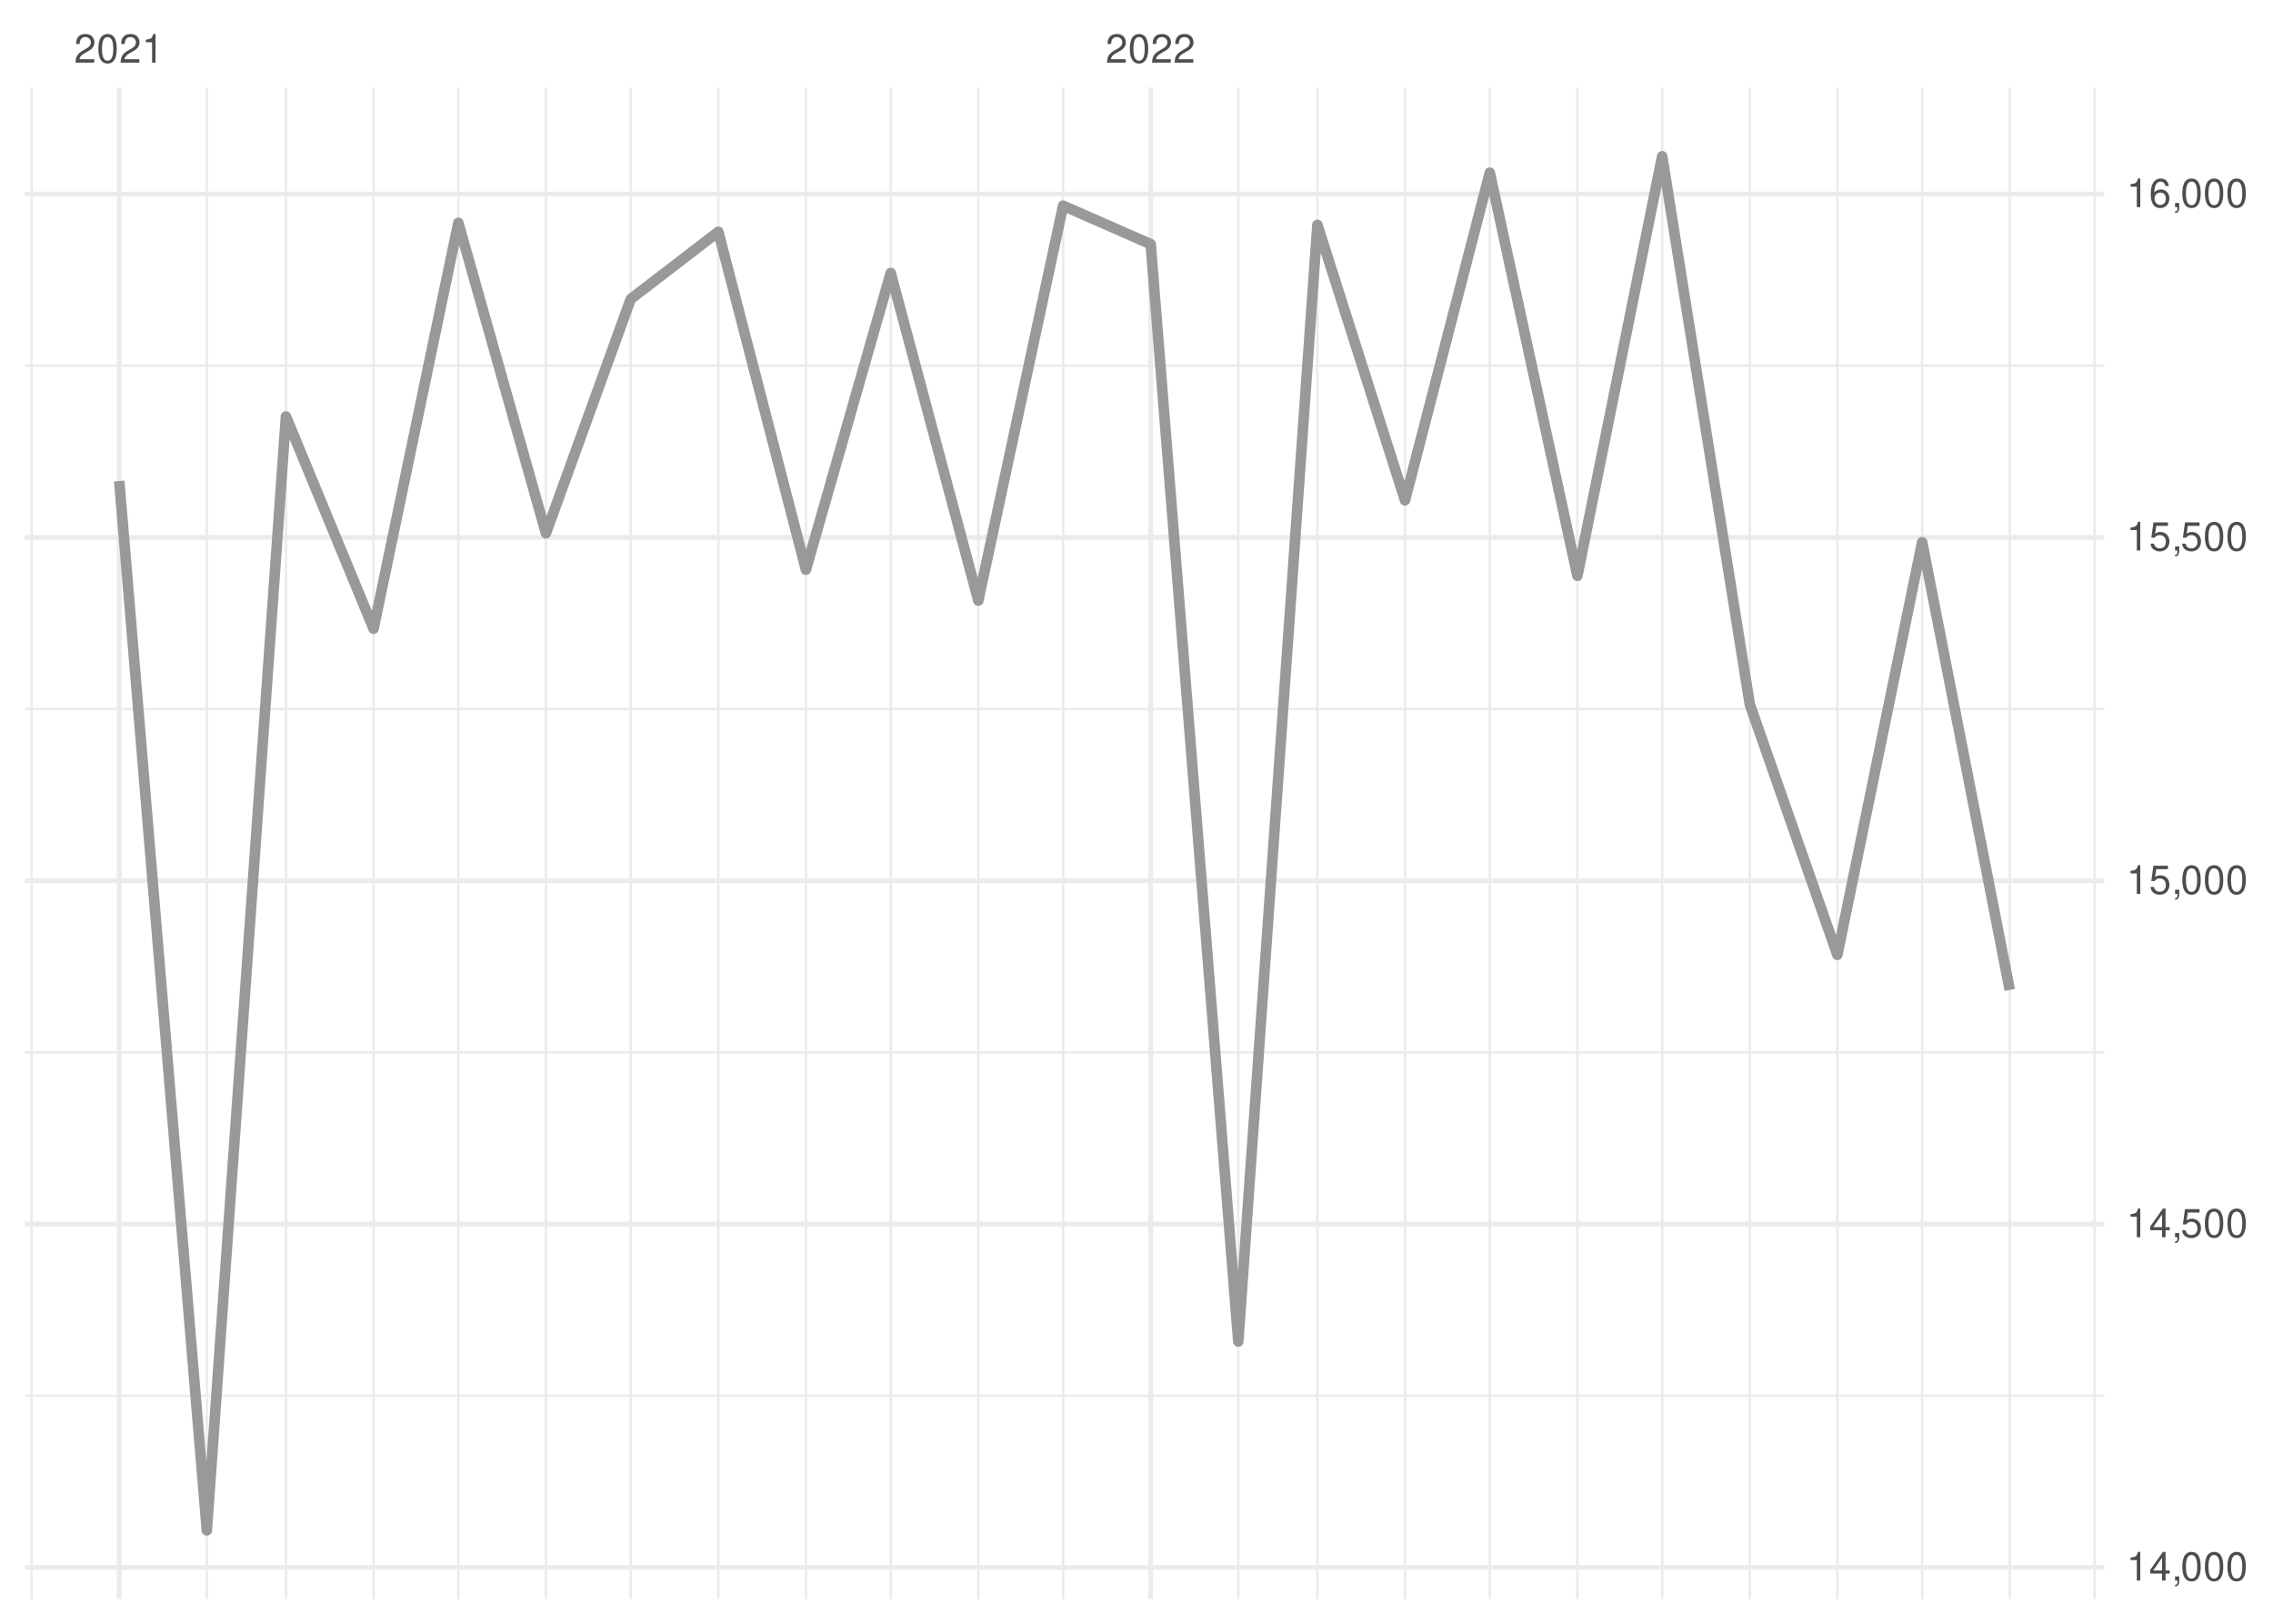
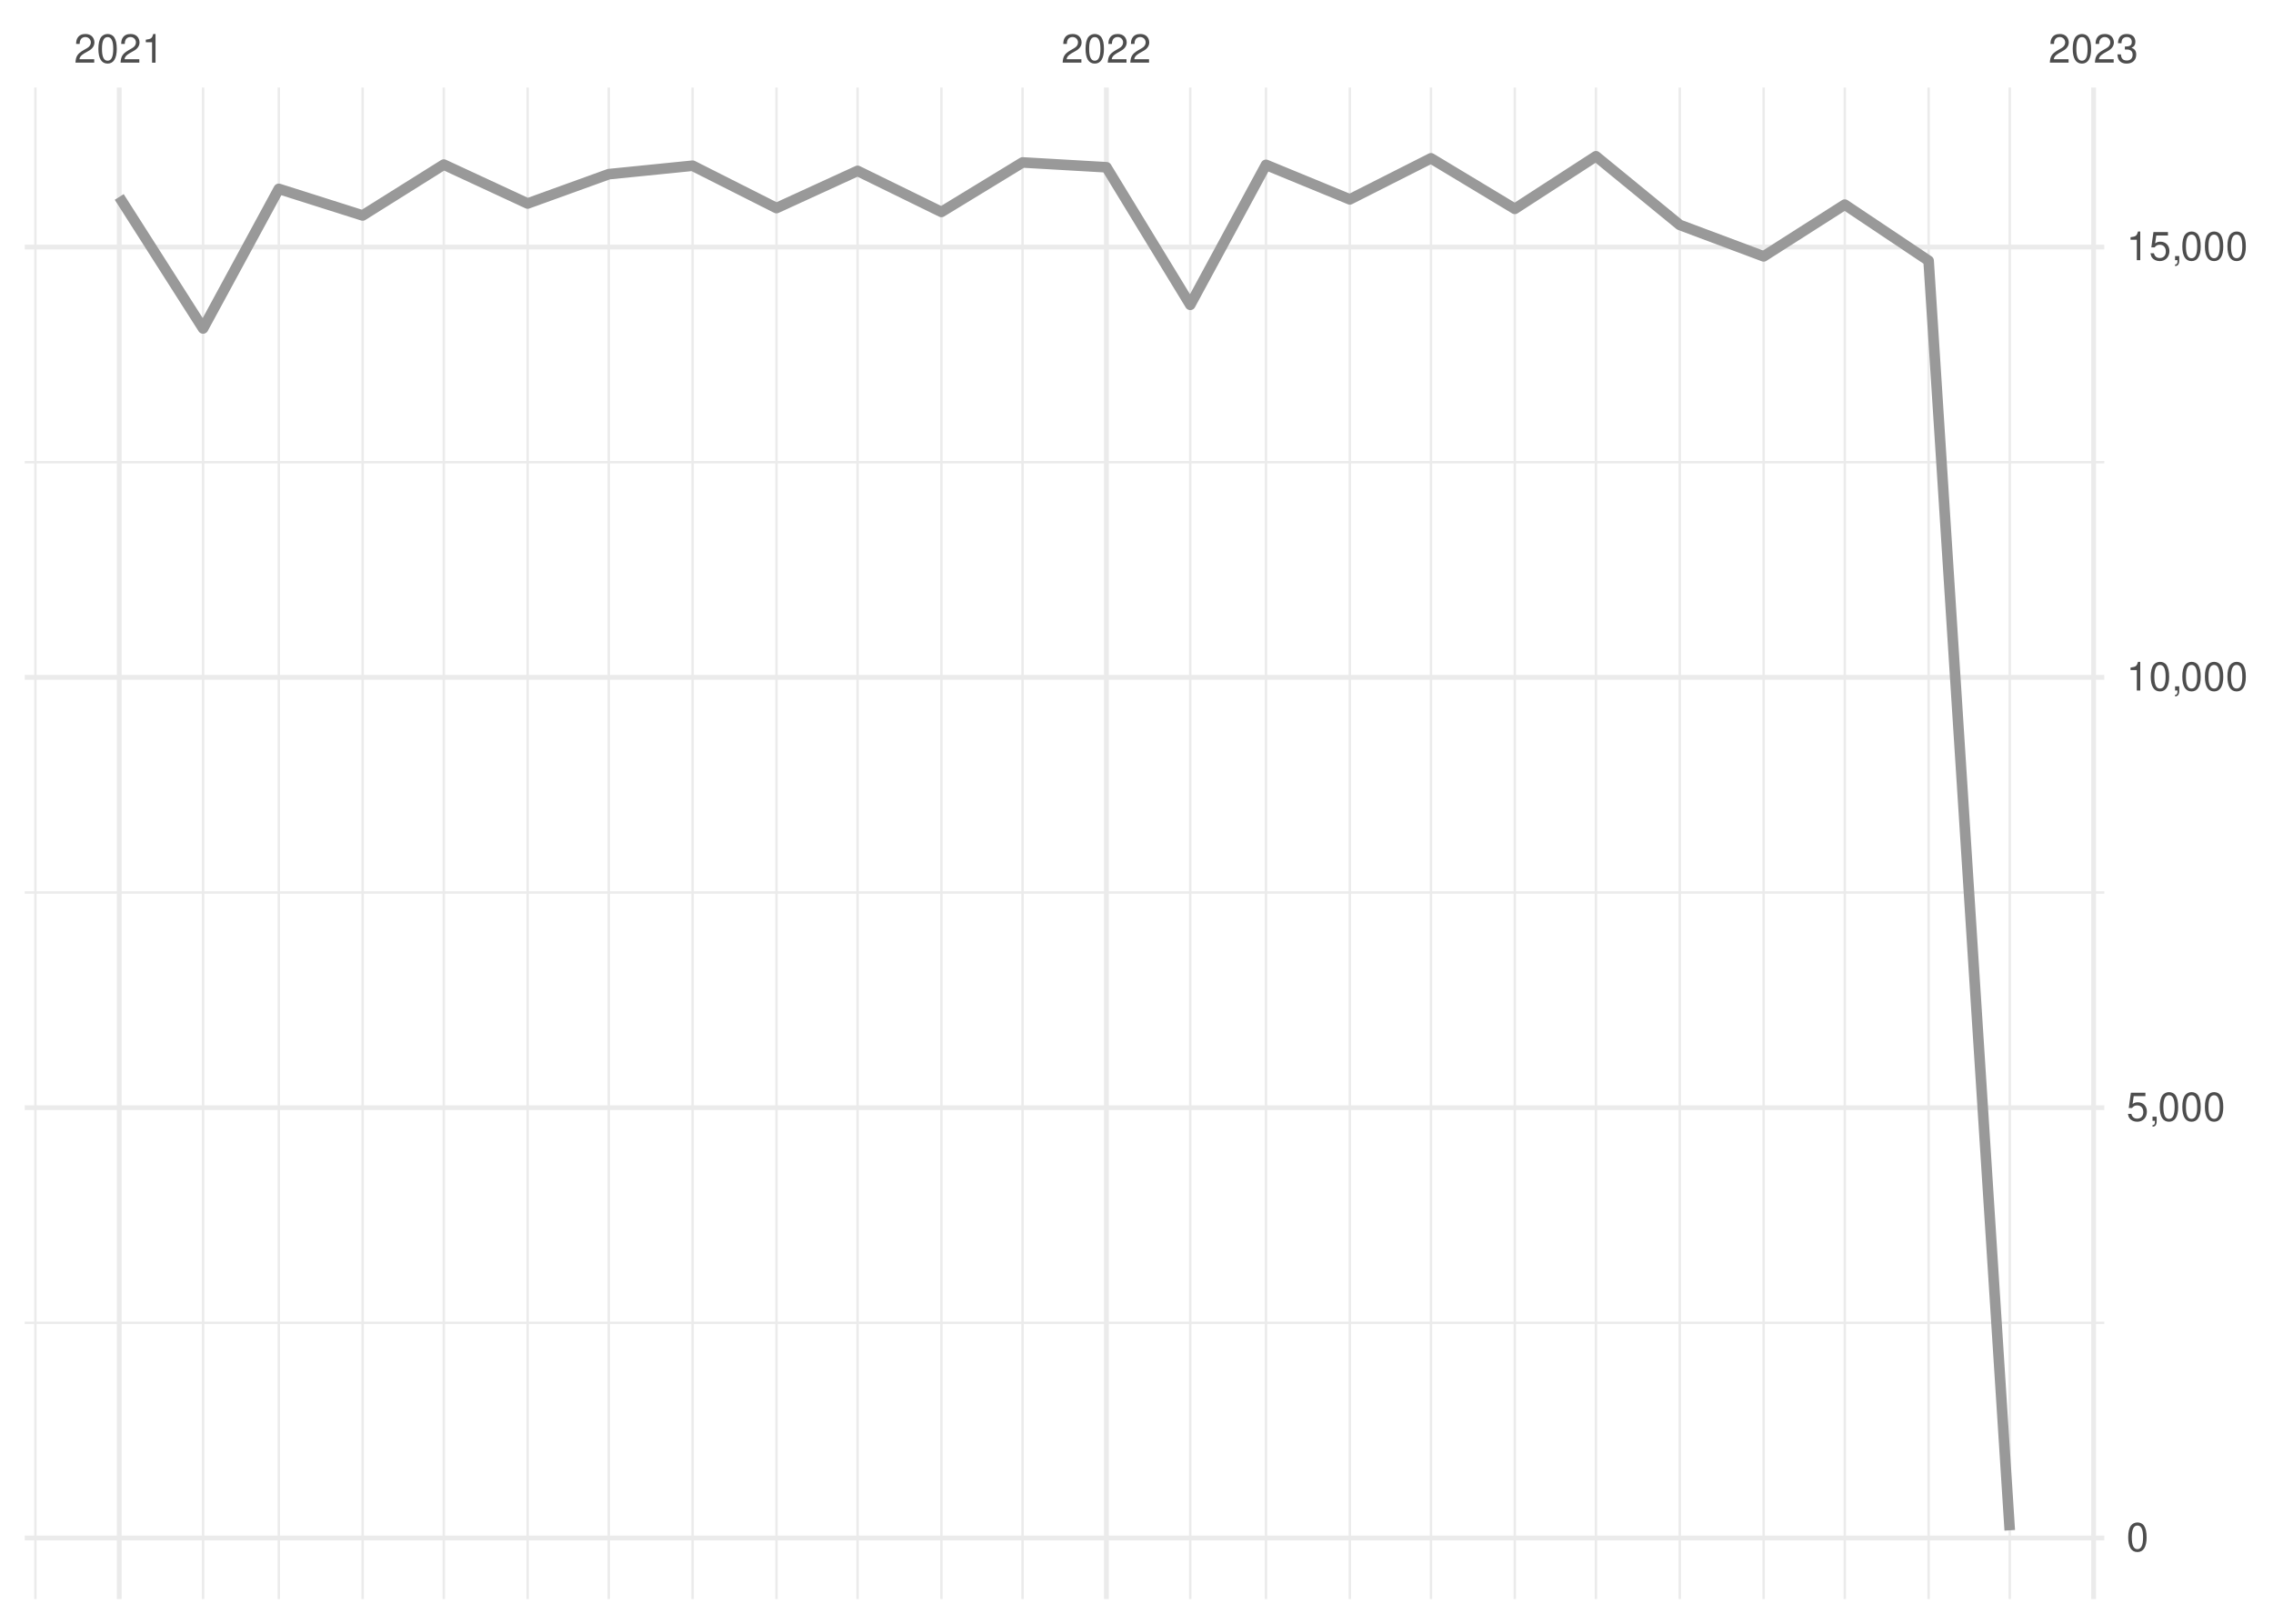
<svg xmlns="http://www.w3.org/2000/svg" xmlns:xlink="http://www.w3.org/1999/xlink" width="504pt" height="360pt" viewBox="0 0 504 360" version="1.1">
  <defs>
    <g>
      <symbol overflow="visible" id="glyph0-0">
        <path style="stroke:none;" d="" />
      </symbol>
      <symbol overflow="visible" id="glyph0-1">
        <path style="stroke:none;" d="M 4.453 -0.766 L 1.172 -0.766 C 1.25 -1.297 1.531 -1.625 2.297 -2.094 L 3.172 -2.594 C 4.047 -3.062 4.5 -3.719 4.5 -4.5 C 4.5 -5.031 4.281 -5.531 3.922 -5.875 C 3.547 -6.203 3.094 -6.359 2.5 -6.359 C 1.703 -6.359 1.125 -6.078 0.781 -5.531 C 0.547 -5.203 0.453 -4.797 0.438 -4.156 L 1.219 -4.156 C 1.234 -4.594 1.297 -4.844 1.406 -5.062 C 1.594 -5.438 2 -5.688 2.469 -5.688 C 3.172 -5.688 3.703 -5.172 3.703 -4.484 C 3.703 -3.969 3.406 -3.531 2.859 -3.219 L 2.047 -2.75 C 0.75 -2 0.375 -1.406 0.297 -0.016 L 4.453 -0.016 Z M 4.453 -0.766 " />
      </symbol>
      <symbol overflow="visible" id="glyph0-2">
        <path style="stroke:none;" d="M 2.422 -6.359 C 1.844 -6.359 1.312 -6.094 0.984 -5.672 C 0.578 -5.109 0.375 -4.25 0.375 -3.078 C 0.375 -0.938 1.078 0.203 2.422 0.203 C 3.734 0.203 4.453 -0.938 4.453 -3.031 C 4.453 -4.25 4.266 -5.078 3.859 -5.672 C 3.531 -6.109 3.016 -6.359 2.422 -6.359 Z M 2.422 -5.672 C 3.25 -5.672 3.672 -4.828 3.672 -3.094 C 3.672 -1.281 3.266 -0.438 2.406 -0.438 C 1.578 -0.438 1.172 -1.312 1.172 -3.062 C 1.172 -4.828 1.578 -5.672 2.422 -5.672 Z M 2.422 -5.672 " />
      </symbol>
      <symbol overflow="visible" id="glyph0-3">
        <path style="stroke:none;" d="M 2.281 -4.531 L 2.281 0 L 3.047 0 L 3.047 -6.359 L 2.547 -6.359 C 2.266 -5.391 2.094 -5.25 0.891 -5.094 L 0.891 -4.531 Z M 2.281 -4.531 " />
      </symbol>
      <symbol overflow="visible" id="glyph0-4">
-         <path style="stroke:none;" d="M 2.875 -1.547 L 2.875 0 L 3.656 0 L 3.656 -1.547 L 4.578 -1.547 L 4.578 -2.234 L 3.656 -2.234 L 3.656 -6.359 L 3.078 -6.359 L 0.25 -2.359 L 0.25 -1.547 Z M 2.875 -2.234 L 0.922 -2.234 L 2.875 -5.047 Z M 2.875 -2.234 " />
+         <path style="stroke:none;" d="M 1.938 -2.922 L 2.359 -2.922 C 3.203 -2.922 3.656 -2.531 3.656 -1.766 C 3.656 -0.969 3.172 -0.484 2.375 -0.484 C 1.516 -0.484 1.109 -0.922 1.062 -1.844 L 0.281 -1.844 C 0.312 -1.344 0.406 -1 0.547 -0.719 C 0.875 -0.109 1.484 0.203 2.344 0.203 C 3.625 0.203 4.453 -0.578 4.453 -1.781 C 4.453 -2.594 4.141 -3.031 3.391 -3.297 C 3.969 -3.531 4.266 -3.969 4.266 -4.609 C 4.266 -5.703 3.547 -6.359 2.359 -6.359 C 1.109 -6.359 0.438 -5.656 0.406 -4.312 L 1.188 -4.312 C 1.203 -4.703 1.234 -4.922 1.328 -5.109 C 1.5 -5.469 1.891 -5.688 2.375 -5.688 C 3.062 -5.688 3.469 -5.266 3.469 -4.578 C 3.469 -4.141 3.312 -3.859 2.969 -3.719 C 2.766 -3.625 2.484 -3.594 1.938 -3.578 Z M 1.938 -2.922 " />
      </symbol>
      <symbol overflow="visible" id="glyph0-5">
+         <path style="stroke:none;" d="M 4.188 -6.234 L 0.969 -6.234 L 0.5 -2.844 L 1.219 -2.844 C 1.578 -3.266 1.875 -3.422 2.359 -3.422 C 3.203 -3.422 3.719 -2.844 3.719 -1.922 C 3.719 -1.031 3.203 -0.484 2.359 -0.484 C 1.688 -0.484 1.266 -0.828 1.078 -1.531 L 0.312 -1.531 C 0.406 -1.016 0.5 -0.781 0.688 -0.547 C 1.031 -0.078 1.672 0.203 2.375 0.203 C 3.641 0.203 4.516 -0.719 4.516 -2.031 C 4.516 -3.266 3.688 -4.109 2.5 -4.109 C 2.062 -4.109 1.703 -4 1.344 -3.734 L 1.594 -5.469 L 4.188 -5.469 Z M 4.188 -6.234 " />
+       </symbol>
+       <symbol overflow="visible" id="glyph0-6">
        <path style="stroke:none;" d="M 0.766 -0.922 L 0.766 0 L 1.297 0 L 1.297 0.156 C 1.297 0.766 1.172 0.938 0.766 0.953 L 0.766 1.297 C 1.344 1.312 1.688 0.891 1.688 0.141 L 1.688 -0.922 Z M 0.766 -0.922 " />
      </symbol>
-       <symbol overflow="visible" id="glyph0-6">
-         <path style="stroke:none;" d="M 4.188 -6.234 L 0.969 -6.234 L 0.5 -2.844 L 1.219 -2.844 C 1.578 -3.266 1.875 -3.422 2.359 -3.422 C 3.203 -3.422 3.719 -2.844 3.719 -1.922 C 3.719 -1.031 3.203 -0.484 2.359 -0.484 C 1.688 -0.484 1.266 -0.828 1.078 -1.531 L 0.312 -1.531 C 0.406 -1.016 0.5 -0.781 0.688 -0.547 C 1.031 -0.078 1.672 0.203 2.375 0.203 C 3.641 0.203 4.516 -0.719 4.516 -2.031 C 4.516 -3.266 3.688 -4.109 2.5 -4.109 C 2.062 -4.109 1.703 -4 1.344 -3.734 L 1.594 -5.469 L 4.188 -5.469 Z M 4.188 -6.234 " />
-       </symbol>
-       <symbol overflow="visible" id="glyph0-7">
-         <path style="stroke:none;" d="M 4.375 -4.703 C 4.234 -5.75 3.562 -6.359 2.609 -6.359 C 1.922 -6.359 1.312 -6.031 0.938 -5.453 C 0.547 -4.828 0.375 -4.062 0.375 -2.906 C 0.375 -1.828 0.531 -1.156 0.906 -0.594 C 1.234 -0.078 1.781 0.203 2.469 0.203 C 3.656 0.203 4.516 -0.688 4.516 -1.922 C 4.516 -3.094 3.719 -3.922 2.609 -3.922 C 1.984 -3.922 1.5 -3.688 1.172 -3.234 C 1.172 -4.797 1.672 -5.672 2.562 -5.672 C 3.109 -5.672 3.484 -5.328 3.609 -4.703 Z M 2.5 -3.234 C 3.25 -3.234 3.719 -2.703 3.719 -1.859 C 3.719 -1.062 3.188 -0.484 2.484 -0.484 C 1.766 -0.484 1.219 -1.094 1.219 -1.906 C 1.219 -2.688 1.734 -3.234 2.5 -3.234 Z M 2.5 -3.234 " />
-       </symbol>
    </g>
    <clipPath id="clip1">
-       <path d="M 5.48 309 L 466.59 309 L 466.59 310 L 5.48 310 Z M 5.48 309 " />
+       <path d="M 5.48 293 L 466.59 293 L 466.59 294 L 5.48 294 Z M 5.48 293 " />
    </clipPath>
    <clipPath id="clip2">
-       <path d="M 5.48 233 L 466.59 233 L 466.59 234 L 5.48 234 Z M 5.48 233 " />
+       <path d="M 5.48 197 L 466.59 197 L 466.59 199 L 5.48 199 Z M 5.48 197 " />
    </clipPath>
    <clipPath id="clip3">
-       <path d="M 5.48 156 L 466.59 156 L 466.59 158 L 5.48 158 Z M 5.48 156 " />
+       <path d="M 5.48 102 L 466.59 102 L 466.59 103 L 5.48 103 Z M 5.48 102 " />
    </clipPath>
    <clipPath id="clip4">
-       <path d="M 5.48 80 L 466.59 80 L 466.59 82 L 5.48 82 Z M 5.48 80 " />
+       <path d="M 7 19.41 L 9 19.41 L 9 354.52 L 7 354.52 Z M 7 19.41 " />
    </clipPath>
    <clipPath id="clip5">
-       <path d="M 6 19.41 L 8 19.41 L 8 354.52 L 6 354.52 Z M 6 19.41 " />
+       <path d="M 44 19.41 L 46 19.41 L 46 354.52 L 44 354.52 Z M 44 19.41 " />
    </clipPath>
    <clipPath id="clip6">
-       <path d="M 45 19.41 L 47 19.41 L 47 354.52 L 45 354.52 Z M 45 19.41 " />
+       <path d="M 61 19.41 L 63 19.41 L 63 354.52 L 61 354.52 Z M 61 19.41 " />
    </clipPath>
    <clipPath id="clip7">
-       <path d="M 63 19.41 L 64 19.41 L 64 354.52 L 63 354.52 Z M 63 19.41 " />
+       <path d="M 80 19.41 L 81 19.41 L 81 354.52 L 80 354.52 Z M 80 19.41 " />
    </clipPath>
    <clipPath id="clip8">
-       <path d="M 82 19.41 L 84 19.41 L 84 354.52 L 82 354.52 Z M 82 19.41 " />
+       <path d="M 98 19.41 L 99 19.41 L 99 354.52 L 98 354.52 Z M 98 19.41 " />
    </clipPath>
    <clipPath id="clip9">
-       <path d="M 101 19.41 L 102 19.41 L 102 354.52 L 101 354.52 Z M 101 19.41 " />
+       <path d="M 116 19.41 L 118 19.41 L 118 354.52 L 116 354.52 Z M 116 19.41 " />
    </clipPath>
    <clipPath id="clip10">
-       <path d="M 120 19.41 L 122 19.41 L 122 354.52 L 120 354.52 Z M 120 19.41 " />
+       <path d="M 134 19.41 L 136 19.41 L 136 354.52 L 134 354.52 Z M 134 19.41 " />
    </clipPath>
    <clipPath id="clip11">
-       <path d="M 139 19.41 L 141 19.41 L 141 354.52 L 139 354.52 Z M 139 19.41 " />
+       <path d="M 153 19.41 L 154 19.41 L 154 354.52 L 153 354.52 Z M 153 19.41 " />
    </clipPath>
    <clipPath id="clip12">
-       <path d="M 159 19.41 L 160 19.41 L 160 354.52 L 159 354.52 Z M 159 19.41 " />
+       <path d="M 171 19.41 L 173 19.41 L 173 354.52 L 171 354.52 Z M 171 19.41 " />
    </clipPath>
    <clipPath id="clip13">
-       <path d="M 178 19.41 L 179 19.41 L 179 354.52 L 178 354.52 Z M 178 19.41 " />
+       <path d="M 189 19.41 L 191 19.41 L 191 354.52 L 189 354.52 Z M 189 19.41 " />
    </clipPath>
    <clipPath id="clip14">
-       <path d="M 197 19.41 L 198 19.41 L 198 354.52 L 197 354.52 Z M 197 19.41 " />
+       <path d="M 208 19.41 L 210 19.41 L 210 354.52 L 208 354.52 Z M 208 19.41 " />
    </clipPath>
    <clipPath id="clip15">
-       <path d="M 216 19.41 L 218 19.41 L 218 354.52 L 216 354.52 Z M 216 19.41 " />
+       <path d="M 226 19.41 L 228 19.41 L 228 354.52 L 226 354.52 Z M 226 19.41 " />
    </clipPath>
    <clipPath id="clip16">
-       <path d="M 235 19.41 L 236 19.41 L 236 354.52 L 235 354.52 Z M 235 19.41 " />
+       <path d="M 263 19.41 L 265 19.41 L 265 354.52 L 263 354.52 Z M 263 19.41 " />
    </clipPath>
    <clipPath id="clip17">
-       <path d="M 274 19.41 L 275 19.41 L 275 354.52 L 274 354.52 Z M 274 19.41 " />
+       <path d="M 280 19.41 L 281 19.41 L 281 354.52 L 280 354.52 Z M 280 19.41 " />
    </clipPath>
    <clipPath id="clip18">
-       <path d="M 291 19.41 L 293 19.41 L 293 354.52 L 291 354.52 Z M 291 19.41 " />
+       <path d="M 299 19.41 L 300 19.41 L 300 354.52 L 299 354.52 Z M 299 19.41 " />
    </clipPath>
    <clipPath id="clip19">
-       <path d="M 311 19.41 L 312 19.41 L 312 354.52 L 311 354.52 Z M 311 19.41 " />
+       <path d="M 317 19.41 L 318 19.41 L 318 354.52 L 317 354.52 Z M 317 19.41 " />
    </clipPath>
    <clipPath id="clip20">
-       <path d="M 330 19.41 L 331 19.41 L 331 354.52 L 330 354.52 Z M 330 19.41 " />
+       <path d="M 335 19.41 L 337 19.41 L 337 354.52 L 335 354.52 Z M 335 19.41 " />
    </clipPath>
    <clipPath id="clip21">
-       <path d="M 349 19.41 L 351 19.41 L 351 354.52 L 349 354.52 Z M 349 19.41 " />
+       <path d="M 353 19.41 L 355 19.41 L 355 354.52 L 353 354.52 Z M 353 19.41 " />
    </clipPath>
    <clipPath id="clip22">
-       <path d="M 368 19.41 L 369 19.41 L 369 354.52 L 368 354.52 Z M 368 19.41 " />
+       <path d="M 372 19.41 L 373 19.41 L 373 354.52 L 372 354.52 Z M 372 19.41 " />
    </clipPath>
    <clipPath id="clip23">
-       <path d="M 387 19.41 L 389 19.41 L 389 354.52 L 387 354.52 Z M 387 19.41 " />
+       <path d="M 390 19.41 L 392 19.41 L 392 354.52 L 390 354.52 Z M 390 19.41 " />
    </clipPath>
    <clipPath id="clip24">
-       <path d="M 407 19.41 L 408 19.41 L 408 354.52 L 407 354.52 Z M 407 19.41 " />
+       <path d="M 408 19.41 L 410 19.41 L 410 354.52 L 408 354.52 Z M 408 19.41 " />
    </clipPath>
    <clipPath id="clip25">
-       <path d="M 425 19.41 L 427 19.41 L 427 354.52 L 425 354.52 Z M 425 19.41 " />
+       <path d="M 427 19.41 L 428 19.41 L 428 354.52 L 427 354.52 Z M 427 19.41 " />
    </clipPath>
    <clipPath id="clip26">
      <path d="M 445 19.41 L 446 19.41 L 446 354.52 L 445 354.52 Z M 445 19.41 " />
    </clipPath>
    <clipPath id="clip27">
-       <path d="M 464 19.41 L 465 19.41 L 465 354.52 L 464 354.52 Z M 464 19.41 " />
+       <path d="M 5.48 340 L 466.59 340 L 466.59 342 L 5.48 342 Z M 5.48 340 " />
    </clipPath>
    <clipPath id="clip28">
-       <path d="M 5.48 346 L 466.59 346 L 466.59 349 L 5.48 349 Z M 5.48 346 " />
+       <path d="M 5.48 245 L 466.59 245 L 466.59 247 L 5.48 247 Z M 5.48 245 " />
    </clipPath>
    <clipPath id="clip29">
-       <path d="M 5.48 270 L 466.59 270 L 466.59 272 L 5.48 272 Z M 5.48 270 " />
+       <path d="M 5.48 149 L 466.59 149 L 466.59 151 L 5.48 151 Z M 5.48 149 " />
    </clipPath>
    <clipPath id="clip30">
-       <path d="M 5.48 194 L 466.59 194 L 466.59 196 L 5.48 196 Z M 5.48 194 " />
+       <path d="M 5.48 54 L 466.59 54 L 466.59 56 L 5.48 56 Z M 5.48 54 " />
    </clipPath>
    <clipPath id="clip31">
-       <path d="M 5.48 118 L 466.59 118 L 466.59 120 L 5.48 120 Z M 5.48 118 " />
+       <path d="M 25 19.41 L 27 19.41 L 27 354.52 L 25 354.52 Z M 25 19.41 " />
    </clipPath>
    <clipPath id="clip32">
-       <path d="M 5.48 42 L 466.59 42 L 466.59 44 L 5.48 44 Z M 5.48 42 " />
+       <path d="M 244 19.41 L 246 19.41 L 246 354.52 L 244 354.52 Z M 244 19.41 " />
    </clipPath>
    <clipPath id="clip33">
-       <path d="M 25 19.41 L 27 19.41 L 27 354.52 L 25 354.52 Z M 25 19.41 " />
-     </clipPath>
-     <clipPath id="clip34">
-       <path d="M 254 19.41 L 256 19.41 L 256 354.52 L 254 354.52 Z M 254 19.41 " />
+       <path d="M 463 19.41 L 465 19.41 L 465 354.52 L 463 354.52 Z M 463 19.41 " />
    </clipPath>
  </defs>
  <g id="surface26">
    <rect x="0" y="0" width="504" height="360" style="fill:rgb(100%,100%,100%);fill-opacity:1;stroke:none;" />
    <g clip-path="url(#clip1)" clip-rule="nonzero">
-       <path style="fill:none;stroke-width:0.533;stroke-linecap:butt;stroke-linejoin:round;stroke:rgb(92.157%,92.157%,92.157%);stroke-opacity:1;stroke-miterlimit:10;" d="M 5.48 309.449 L 466.59 309.449 " />
+       <path style="fill:none;stroke-width:0.533;stroke-linecap:butt;stroke-linejoin:round;stroke:rgb(92.157%,92.157%,92.157%);stroke-opacity:1;stroke-miterlimit:10;" d="M 5.48 293.285 L 466.59 293.285 " />
    </g>
    <g clip-path="url(#clip2)" clip-rule="nonzero">
-       <path style="fill:none;stroke-width:0.533;stroke-linecap:butt;stroke-linejoin:round;stroke:rgb(92.157%,92.157%,92.157%);stroke-opacity:1;stroke-miterlimit:10;" d="M 5.48 233.324 L 466.59 233.324 " />
+       <path style="fill:none;stroke-width:0.533;stroke-linecap:butt;stroke-linejoin:round;stroke:rgb(92.157%,92.157%,92.157%);stroke-opacity:1;stroke-miterlimit:10;" d="M 5.48 197.879 L 466.59 197.879 " />
    </g>
    <g clip-path="url(#clip3)" clip-rule="nonzero">
-       <path style="fill:none;stroke-width:0.533;stroke-linecap:butt;stroke-linejoin:round;stroke:rgb(92.157%,92.157%,92.157%);stroke-opacity:1;stroke-miterlimit:10;" d="M 5.48 157.203 L 466.59 157.203 " />
+       <path style="fill:none;stroke-width:0.533;stroke-linecap:butt;stroke-linejoin:round;stroke:rgb(92.157%,92.157%,92.157%);stroke-opacity:1;stroke-miterlimit:10;" d="M 5.48 102.477 L 466.59 102.477 " />
    </g>
    <g clip-path="url(#clip4)" clip-rule="nonzero">
-       <path style="fill:none;stroke-width:0.533;stroke-linecap:butt;stroke-linejoin:round;stroke:rgb(92.157%,92.157%,92.157%);stroke-opacity:1;stroke-miterlimit:10;" d="M 5.48 81.078 L 466.59 81.078 " />
+       <path style="fill:none;stroke-width:0.533;stroke-linecap:butt;stroke-linejoin:round;stroke:rgb(92.157%,92.157%,92.157%);stroke-opacity:1;stroke-miterlimit:10;" d="M 7.848 354.52 L 7.848 19.41 " />
    </g>
    <g clip-path="url(#clip5)" clip-rule="nonzero">
-       <path style="fill:none;stroke-width:0.533;stroke-linecap:butt;stroke-linejoin:round;stroke:rgb(92.157%,92.157%,92.157%);stroke-opacity:1;stroke-miterlimit:10;" d="M 7.016 354.52 L 7.016 19.41 " />
+       <path style="fill:none;stroke-width:0.533;stroke-linecap:butt;stroke-linejoin:round;stroke:rgb(92.157%,92.157%,92.157%);stroke-opacity:1;stroke-miterlimit:10;" d="M 45.031 354.52 L 45.031 19.41 " />
    </g>
    <g clip-path="url(#clip6)" clip-rule="nonzero">
-       <path style="fill:none;stroke-width:0.533;stroke-linecap:butt;stroke-linejoin:round;stroke:rgb(92.157%,92.157%,92.157%);stroke-opacity:1;stroke-miterlimit:10;" d="M 45.863 354.52 L 45.863 19.41 " />
+       <path style="fill:none;stroke-width:0.533;stroke-linecap:butt;stroke-linejoin:round;stroke:rgb(92.157%,92.157%,92.157%);stroke-opacity:1;stroke-miterlimit:10;" d="M 61.82 354.52 L 61.82 19.41 " />
    </g>
    <g clip-path="url(#clip7)" clip-rule="nonzero">
-       <path style="fill:none;stroke-width:0.533;stroke-linecap:butt;stroke-linejoin:round;stroke:rgb(92.157%,92.157%,92.157%);stroke-opacity:1;stroke-miterlimit:10;" d="M 63.406 354.52 L 63.406 19.41 " />
+       <path style="fill:none;stroke-width:0.533;stroke-linecap:butt;stroke-linejoin:round;stroke:rgb(92.157%,92.157%,92.157%);stroke-opacity:1;stroke-miterlimit:10;" d="M 80.41 354.52 L 80.41 19.41 " />
    </g>
    <g clip-path="url(#clip8)" clip-rule="nonzero">
-       <path style="fill:none;stroke-width:0.533;stroke-linecap:butt;stroke-linejoin:round;stroke:rgb(92.157%,92.157%,92.157%);stroke-opacity:1;stroke-miterlimit:10;" d="M 82.832 354.52 L 82.832 19.41 " />
+       <path style="fill:none;stroke-width:0.533;stroke-linecap:butt;stroke-linejoin:round;stroke:rgb(92.157%,92.157%,92.157%);stroke-opacity:1;stroke-miterlimit:10;" d="M 98.402 354.52 L 98.402 19.41 " />
    </g>
    <g clip-path="url(#clip9)" clip-rule="nonzero">
-       <path style="fill:none;stroke-width:0.533;stroke-linecap:butt;stroke-linejoin:round;stroke:rgb(92.157%,92.157%,92.157%);stroke-opacity:1;stroke-miterlimit:10;" d="M 101.629 354.52 L 101.629 19.41 " />
+       <path style="fill:none;stroke-width:0.533;stroke-linecap:butt;stroke-linejoin:round;stroke:rgb(92.157%,92.157%,92.157%);stroke-opacity:1;stroke-miterlimit:10;" d="M 116.992 354.52 L 116.992 19.41 " />
    </g>
    <g clip-path="url(#clip10)" clip-rule="nonzero">
-       <path style="fill:none;stroke-width:0.533;stroke-linecap:butt;stroke-linejoin:round;stroke:rgb(92.157%,92.157%,92.157%);stroke-opacity:1;stroke-miterlimit:10;" d="M 121.055 354.52 L 121.055 19.41 " />
+       <path style="fill:none;stroke-width:0.533;stroke-linecap:butt;stroke-linejoin:round;stroke:rgb(92.157%,92.157%,92.157%);stroke-opacity:1;stroke-miterlimit:10;" d="M 134.984 354.52 L 134.984 19.41 " />
    </g>
    <g clip-path="url(#clip11)" clip-rule="nonzero">
-       <path style="fill:none;stroke-width:0.533;stroke-linecap:butt;stroke-linejoin:round;stroke:rgb(92.157%,92.157%,92.157%);stroke-opacity:1;stroke-miterlimit:10;" d="M 139.852 354.52 L 139.852 19.41 " />
+       <path style="fill:none;stroke-width:0.533;stroke-linecap:butt;stroke-linejoin:round;stroke:rgb(92.157%,92.157%,92.157%);stroke-opacity:1;stroke-miterlimit:10;" d="M 153.574 354.52 L 153.574 19.41 " />
    </g>
    <g clip-path="url(#clip12)" clip-rule="nonzero">
-       <path style="fill:none;stroke-width:0.533;stroke-linecap:butt;stroke-linejoin:round;stroke:rgb(92.157%,92.157%,92.157%);stroke-opacity:1;stroke-miterlimit:10;" d="M 159.277 354.52 L 159.277 19.41 " />
+       <path style="fill:none;stroke-width:0.533;stroke-linecap:butt;stroke-linejoin:round;stroke:rgb(92.157%,92.157%,92.157%);stroke-opacity:1;stroke-miterlimit:10;" d="M 172.168 354.52 L 172.168 19.41 " />
    </g>
    <g clip-path="url(#clip13)" clip-rule="nonzero">
-       <path style="fill:none;stroke-width:0.533;stroke-linecap:butt;stroke-linejoin:round;stroke:rgb(92.157%,92.157%,92.157%);stroke-opacity:1;stroke-miterlimit:10;" d="M 178.699 354.52 L 178.699 19.41 " />
+       <path style="fill:none;stroke-width:0.533;stroke-linecap:butt;stroke-linejoin:round;stroke:rgb(92.157%,92.157%,92.157%);stroke-opacity:1;stroke-miterlimit:10;" d="M 190.156 354.52 L 190.156 19.41 " />
    </g>
    <g clip-path="url(#clip14)" clip-rule="nonzero">
-       <path style="fill:none;stroke-width:0.533;stroke-linecap:butt;stroke-linejoin:round;stroke:rgb(92.157%,92.157%,92.157%);stroke-opacity:1;stroke-miterlimit:10;" d="M 197.5 354.52 L 197.5 19.41 " />
+       <path style="fill:none;stroke-width:0.533;stroke-linecap:butt;stroke-linejoin:round;stroke:rgb(92.157%,92.157%,92.157%);stroke-opacity:1;stroke-miterlimit:10;" d="M 208.746 354.52 L 208.746 19.41 " />
    </g>
    <g clip-path="url(#clip15)" clip-rule="nonzero">
-       <path style="fill:none;stroke-width:0.533;stroke-linecap:butt;stroke-linejoin:round;stroke:rgb(92.157%,92.157%,92.157%);stroke-opacity:1;stroke-miterlimit:10;" d="M 216.922 354.52 L 216.922 19.41 " />
+       <path style="fill:none;stroke-width:0.533;stroke-linecap:butt;stroke-linejoin:round;stroke:rgb(92.157%,92.157%,92.157%);stroke-opacity:1;stroke-miterlimit:10;" d="M 226.738 354.52 L 226.738 19.41 " />
    </g>
    <g clip-path="url(#clip16)" clip-rule="nonzero">
-       <path style="fill:none;stroke-width:0.533;stroke-linecap:butt;stroke-linejoin:round;stroke:rgb(92.157%,92.157%,92.157%);stroke-opacity:1;stroke-miterlimit:10;" d="M 235.723 354.52 L 235.723 19.41 " />
+       <path style="fill:none;stroke-width:0.533;stroke-linecap:butt;stroke-linejoin:round;stroke:rgb(92.157%,92.157%,92.157%);stroke-opacity:1;stroke-miterlimit:10;" d="M 263.922 354.52 L 263.922 19.41 " />
    </g>
    <g clip-path="url(#clip17)" clip-rule="nonzero">
-       <path style="fill:none;stroke-width:0.533;stroke-linecap:butt;stroke-linejoin:round;stroke:rgb(92.157%,92.157%,92.157%);stroke-opacity:1;stroke-miterlimit:10;" d="M 274.57 354.52 L 274.57 19.41 " />
+       <path style="fill:none;stroke-width:0.533;stroke-linecap:butt;stroke-linejoin:round;stroke:rgb(92.157%,92.157%,92.157%);stroke-opacity:1;stroke-miterlimit:10;" d="M 280.711 354.52 L 280.711 19.41 " />
    </g>
    <g clip-path="url(#clip18)" clip-rule="nonzero">
-       <path style="fill:none;stroke-width:0.533;stroke-linecap:butt;stroke-linejoin:round;stroke:rgb(92.157%,92.157%,92.157%);stroke-opacity:1;stroke-miterlimit:10;" d="M 292.113 354.52 L 292.113 19.41 " />
+       <path style="fill:none;stroke-width:0.533;stroke-linecap:butt;stroke-linejoin:round;stroke:rgb(92.157%,92.157%,92.157%);stroke-opacity:1;stroke-miterlimit:10;" d="M 299.301 354.52 L 299.301 19.41 " />
    </g>
    <g clip-path="url(#clip19)" clip-rule="nonzero">
-       <path style="fill:none;stroke-width:0.533;stroke-linecap:butt;stroke-linejoin:round;stroke:rgb(92.157%,92.157%,92.157%);stroke-opacity:1;stroke-miterlimit:10;" d="M 311.539 354.52 L 311.539 19.41 " />
+       <path style="fill:none;stroke-width:0.533;stroke-linecap:butt;stroke-linejoin:round;stroke:rgb(92.157%,92.157%,92.157%);stroke-opacity:1;stroke-miterlimit:10;" d="M 317.293 354.52 L 317.293 19.41 " />
    </g>
    <g clip-path="url(#clip20)" clip-rule="nonzero">
-       <path style="fill:none;stroke-width:0.533;stroke-linecap:butt;stroke-linejoin:round;stroke:rgb(92.157%,92.157%,92.157%);stroke-opacity:1;stroke-miterlimit:10;" d="M 330.336 354.52 L 330.336 19.41 " />
+       <path style="fill:none;stroke-width:0.533;stroke-linecap:butt;stroke-linejoin:round;stroke:rgb(92.157%,92.157%,92.157%);stroke-opacity:1;stroke-miterlimit:10;" d="M 335.883 354.52 L 335.883 19.41 " />
    </g>
    <g clip-path="url(#clip21)" clip-rule="nonzero">
-       <path style="fill:none;stroke-width:0.533;stroke-linecap:butt;stroke-linejoin:round;stroke:rgb(92.157%,92.157%,92.157%);stroke-opacity:1;stroke-miterlimit:10;" d="M 349.762 354.52 L 349.762 19.41 " />
+       <path style="fill:none;stroke-width:0.533;stroke-linecap:butt;stroke-linejoin:round;stroke:rgb(92.157%,92.157%,92.157%);stroke-opacity:1;stroke-miterlimit:10;" d="M 353.875 354.52 L 353.875 19.41 " />
    </g>
    <g clip-path="url(#clip22)" clip-rule="nonzero">
-       <path style="fill:none;stroke-width:0.533;stroke-linecap:butt;stroke-linejoin:round;stroke:rgb(92.157%,92.157%,92.157%);stroke-opacity:1;stroke-miterlimit:10;" d="M 368.559 354.52 L 368.559 19.41 " />
+       <path style="fill:none;stroke-width:0.533;stroke-linecap:butt;stroke-linejoin:round;stroke:rgb(92.157%,92.157%,92.157%);stroke-opacity:1;stroke-miterlimit:10;" d="M 372.465 354.52 L 372.465 19.41 " />
    </g>
    <g clip-path="url(#clip23)" clip-rule="nonzero">
-       <path style="fill:none;stroke-width:0.533;stroke-linecap:butt;stroke-linejoin:round;stroke:rgb(92.157%,92.157%,92.157%);stroke-opacity:1;stroke-miterlimit:10;" d="M 387.984 354.52 L 387.984 19.41 " />
+       <path style="fill:none;stroke-width:0.533;stroke-linecap:butt;stroke-linejoin:round;stroke:rgb(92.157%,92.157%,92.157%);stroke-opacity:1;stroke-miterlimit:10;" d="M 391.059 354.52 L 391.059 19.41 " />
    </g>
    <g clip-path="url(#clip24)" clip-rule="nonzero">
-       <path style="fill:none;stroke-width:0.533;stroke-linecap:butt;stroke-linejoin:round;stroke:rgb(92.157%,92.157%,92.157%);stroke-opacity:1;stroke-miterlimit:10;" d="M 407.406 354.52 L 407.406 19.41 " />
+       <path style="fill:none;stroke-width:0.533;stroke-linecap:butt;stroke-linejoin:round;stroke:rgb(92.157%,92.157%,92.157%);stroke-opacity:1;stroke-miterlimit:10;" d="M 409.047 354.52 L 409.047 19.41 " />
    </g>
    <g clip-path="url(#clip25)" clip-rule="nonzero">
-       <path style="fill:none;stroke-width:0.533;stroke-linecap:butt;stroke-linejoin:round;stroke:rgb(92.157%,92.157%,92.157%);stroke-opacity:1;stroke-miterlimit:10;" d="M 426.207 354.52 L 426.207 19.41 " />
+       <path style="fill:none;stroke-width:0.533;stroke-linecap:butt;stroke-linejoin:round;stroke:rgb(92.157%,92.157%,92.157%);stroke-opacity:1;stroke-miterlimit:10;" d="M 427.637 354.52 L 427.637 19.41 " />
    </g>
    <g clip-path="url(#clip26)" clip-rule="nonzero">
      <path style="fill:none;stroke-width:0.533;stroke-linecap:butt;stroke-linejoin:round;stroke:rgb(92.157%,92.157%,92.157%);stroke-opacity:1;stroke-miterlimit:10;" d="M 445.629 354.52 L 445.629 19.41 " />
    </g>
    <g clip-path="url(#clip27)" clip-rule="nonzero">
-       <path style="fill:none;stroke-width:0.533;stroke-linecap:butt;stroke-linejoin:round;stroke:rgb(92.157%,92.157%,92.157%);stroke-opacity:1;stroke-miterlimit:10;" d="M 464.426 354.52 L 464.426 19.41 " />
+       <path style="fill:none;stroke-width:1.067;stroke-linecap:butt;stroke-linejoin:round;stroke:rgb(92.157%,92.157%,92.157%);stroke-opacity:1;stroke-miterlimit:10;" d="M 5.48 340.988 L 466.59 340.988 " />
    </g>
    <g clip-path="url(#clip28)" clip-rule="nonzero">
-       <path style="fill:none;stroke-width:1.067;stroke-linecap:butt;stroke-linejoin:round;stroke:rgb(92.157%,92.157%,92.157%);stroke-opacity:1;stroke-miterlimit:10;" d="M 5.48 347.508 L 466.59 347.508 " />
+       <path style="fill:none;stroke-width:1.067;stroke-linecap:butt;stroke-linejoin:round;stroke:rgb(92.157%,92.157%,92.157%);stroke-opacity:1;stroke-miterlimit:10;" d="M 5.48 245.582 L 466.59 245.582 " />
    </g>
    <g clip-path="url(#clip29)" clip-rule="nonzero">
-       <path style="fill:none;stroke-width:1.067;stroke-linecap:butt;stroke-linejoin:round;stroke:rgb(92.157%,92.157%,92.157%);stroke-opacity:1;stroke-miterlimit:10;" d="M 5.48 271.387 L 466.59 271.387 " />
+       <path style="fill:none;stroke-width:1.067;stroke-linecap:butt;stroke-linejoin:round;stroke:rgb(92.157%,92.157%,92.157%);stroke-opacity:1;stroke-miterlimit:10;" d="M 5.48 150.18 L 466.59 150.18 " />
    </g>
    <g clip-path="url(#clip30)" clip-rule="nonzero">
-       <path style="fill:none;stroke-width:1.067;stroke-linecap:butt;stroke-linejoin:round;stroke:rgb(92.157%,92.157%,92.157%);stroke-opacity:1;stroke-miterlimit:10;" d="M 5.48 195.262 L 466.59 195.262 " />
+       <path style="fill:none;stroke-width:1.067;stroke-linecap:butt;stroke-linejoin:round;stroke:rgb(92.157%,92.157%,92.157%);stroke-opacity:1;stroke-miterlimit:10;" d="M 5.48 54.773 L 466.59 54.773 " />
    </g>
    <g clip-path="url(#clip31)" clip-rule="nonzero">
-       <path style="fill:none;stroke-width:1.067;stroke-linecap:butt;stroke-linejoin:round;stroke:rgb(92.157%,92.157%,92.157%);stroke-opacity:1;stroke-miterlimit:10;" d="M 5.48 119.141 L 466.59 119.141 " />
+       <path style="fill:none;stroke-width:1.067;stroke-linecap:butt;stroke-linejoin:round;stroke:rgb(92.157%,92.157%,92.157%);stroke-opacity:1;stroke-miterlimit:10;" d="M 26.438 354.52 L 26.438 19.41 " />
    </g>
    <g clip-path="url(#clip32)" clip-rule="nonzero">
-       <path style="fill:none;stroke-width:1.067;stroke-linecap:butt;stroke-linejoin:round;stroke:rgb(92.157%,92.157%,92.157%);stroke-opacity:1;stroke-miterlimit:10;" d="M 5.48 43.016 L 466.59 43.016 " />
+       <path style="fill:none;stroke-width:1.067;stroke-linecap:butt;stroke-linejoin:round;stroke:rgb(92.157%,92.157%,92.157%);stroke-opacity:1;stroke-miterlimit:10;" d="M 245.328 354.52 L 245.328 19.41 " />
    </g>
    <g clip-path="url(#clip33)" clip-rule="nonzero">
-       <path style="fill:none;stroke-width:1.067;stroke-linecap:butt;stroke-linejoin:round;stroke:rgb(92.157%,92.157%,92.157%);stroke-opacity:1;stroke-miterlimit:10;" d="M 26.438 354.52 L 26.438 19.41 " />
-     </g>
-     <g clip-path="url(#clip34)" clip-rule="nonzero">
-       <path style="fill:none;stroke-width:1.067;stroke-linecap:butt;stroke-linejoin:round;stroke:rgb(92.157%,92.157%,92.157%);stroke-opacity:1;stroke-miterlimit:10;" d="M 255.145 354.52 L 255.145 19.41 " />
-     </g>
-     <path style="fill:none;stroke-width:2.347;stroke-linecap:butt;stroke-linejoin:round;stroke:rgb(60%,60%,60%);stroke-opacity:1;stroke-miterlimit:10;" d="M 26.438 106.656 L 45.863 339.289 L 63.406 92.344 L 82.832 139.391 L 101.629 49.41 L 121.055 118.227 L 139.852 66.309 L 159.277 51.391 L 178.699 126.297 L 197.5 60.523 L 216.922 133.148 L 235.723 45.605 L 255.145 54.129 L 274.57 297.422 L 292.113 49.867 L 311.539 110.918 L 330.336 38.297 L 349.762 127.664 L 368.559 34.645 L 387.984 156.137 L 407.406 211.707 L 426.207 120.207 L 445.629 219.469 " />
+       <path style="fill:none;stroke-width:1.067;stroke-linecap:butt;stroke-linejoin:round;stroke:rgb(92.157%,92.157%,92.157%);stroke-opacity:1;stroke-miterlimit:10;" d="M 464.219 354.52 L 464.219 19.41 " />
+     </g>
+     <path style="fill:none;stroke-width:2.347;stroke-linecap:butt;stroke-linejoin:round;stroke:rgb(60%,60%,60%);stroke-opacity:1;stroke-miterlimit:10;" d="M 26.438 43.668 L 45.031 72.824 L 61.82 41.875 L 80.41 47.77 L 98.402 36.492 L 116.992 45.117 L 134.984 38.613 L 153.574 36.742 L 172.168 46.129 L 190.156 37.887 L 208.746 46.988 L 226.738 36.016 L 245.328 37.086 L 263.922 67.578 L 280.711 36.551 L 299.301 44.203 L 317.293 35.102 L 335.883 46.301 L 353.875 34.645 L 372.465 49.871 L 391.059 56.836 L 409.047 45.367 L 427.637 57.809 L 445.629 339.289 " />
    <g style="fill:rgb(30.196%,30.196%,30.196%);fill-opacity:1;">
      <use xlink:href="#glyph0-1" x="16.438" y="13.896" />
      <use xlink:href="#glyph0-2" x="21.438" y="13.896" />
      <use xlink:href="#glyph0-1" x="26.438" y="13.896" />
      <use xlink:href="#glyph0-3" x="31.438" y="13.896" />
    </g>
    <g style="fill:rgb(30.196%,30.196%,30.196%);fill-opacity:1;">
-       <use xlink:href="#glyph0-1" x="245.145" y="13.896" />
-       <use xlink:href="#glyph0-2" x="250.145" y="13.896" />
-       <use xlink:href="#glyph0-1" x="255.145" y="13.896" />
-       <use xlink:href="#glyph0-1" x="260.145" y="13.896" />
-     </g>
-     <g style="fill:rgb(30.196%,30.196%,30.196%);fill-opacity:1;">
-       <use xlink:href="#glyph0-3" x="471.52" y="350.423" />
-       <use xlink:href="#glyph0-4" x="476.52" y="350.423" />
-       <use xlink:href="#glyph0-5" x="481.52" y="350.423" />
-       <use xlink:href="#glyph0-2" x="483.52" y="350.423" />
-       <use xlink:href="#glyph0-2" x="488.52" y="350.423" />
-       <use xlink:href="#glyph0-2" x="493.52" y="350.423" />
-     </g>
-     <g style="fill:rgb(30.196%,30.196%,30.196%);fill-opacity:1;">
-       <use xlink:href="#glyph0-3" x="471.52" y="274.302" />
-       <use xlink:href="#glyph0-4" x="476.52" y="274.302" />
-       <use xlink:href="#glyph0-5" x="481.52" y="274.302" />
-       <use xlink:href="#glyph0-6" x="483.52" y="274.302" />
-       <use xlink:href="#glyph0-2" x="488.52" y="274.302" />
-       <use xlink:href="#glyph0-2" x="493.52" y="274.302" />
-     </g>
-     <g style="fill:rgb(30.196%,30.196%,30.196%);fill-opacity:1;">
-       <use xlink:href="#glyph0-3" x="471.52" y="198.177" />
-       <use xlink:href="#glyph0-6" x="476.52" y="198.177" />
-       <use xlink:href="#glyph0-5" x="481.52" y="198.177" />
-       <use xlink:href="#glyph0-2" x="483.52" y="198.177" />
-       <use xlink:href="#glyph0-2" x="488.52" y="198.177" />
-       <use xlink:href="#glyph0-2" x="493.52" y="198.177" />
-     </g>
-     <g style="fill:rgb(30.196%,30.196%,30.196%);fill-opacity:1;">
-       <use xlink:href="#glyph0-3" x="471.52" y="122.056" />
-       <use xlink:href="#glyph0-6" x="476.52" y="122.056" />
-       <use xlink:href="#glyph0-5" x="481.52" y="122.056" />
-       <use xlink:href="#glyph0-6" x="483.52" y="122.056" />
-       <use xlink:href="#glyph0-2" x="488.52" y="122.056" />
-       <use xlink:href="#glyph0-2" x="493.52" y="122.056" />
-     </g>
-     <g style="fill:rgb(30.196%,30.196%,30.196%);fill-opacity:1;">
-       <use xlink:href="#glyph0-3" x="471.52" y="45.931" />
-       <use xlink:href="#glyph0-7" x="476.52" y="45.931" />
-       <use xlink:href="#glyph0-5" x="481.52" y="45.931" />
-       <use xlink:href="#glyph0-2" x="483.52" y="45.931" />
-       <use xlink:href="#glyph0-2" x="488.52" y="45.931" />
-       <use xlink:href="#glyph0-2" x="493.52" y="45.931" />
+       <use xlink:href="#glyph0-1" x="235.328" y="13.896" />
+       <use xlink:href="#glyph0-2" x="240.328" y="13.896" />
+       <use xlink:href="#glyph0-1" x="245.328" y="13.896" />
+       <use xlink:href="#glyph0-1" x="250.328" y="13.896" />
+     </g>
+     <g style="fill:rgb(30.196%,30.196%,30.196%);fill-opacity:1;">
+       <use xlink:href="#glyph0-1" x="454.219" y="13.896" />
+       <use xlink:href="#glyph0-2" x="459.219" y="13.896" />
+       <use xlink:href="#glyph0-1" x="464.219" y="13.896" />
+       <use xlink:href="#glyph0-4" x="469.219" y="13.896" />
+     </g>
+     <g style="fill:rgb(30.196%,30.196%,30.196%);fill-opacity:1;">
+       <use xlink:href="#glyph0-2" x="471.52" y="343.903" />
+     </g>
+     <g style="fill:rgb(30.196%,30.196%,30.196%);fill-opacity:1;">
+       <use xlink:href="#glyph0-5" x="471.52" y="248.497" />
+       <use xlink:href="#glyph0-6" x="476.52" y="248.497" />
+       <use xlink:href="#glyph0-2" x="478.52" y="248.497" />
+       <use xlink:href="#glyph0-2" x="483.52" y="248.497" />
+       <use xlink:href="#glyph0-2" x="488.52" y="248.497" />
+     </g>
+     <g style="fill:rgb(30.196%,30.196%,30.196%);fill-opacity:1;">
+       <use xlink:href="#glyph0-3" x="471.52" y="153.095" />
+       <use xlink:href="#glyph0-2" x="476.52" y="153.095" />
+       <use xlink:href="#glyph0-6" x="481.52" y="153.095" />
+       <use xlink:href="#glyph0-2" x="483.52" y="153.095" />
+       <use xlink:href="#glyph0-2" x="488.52" y="153.095" />
+       <use xlink:href="#glyph0-2" x="493.52" y="153.095" />
+     </g>
+     <g style="fill:rgb(30.196%,30.196%,30.196%);fill-opacity:1;">
+       <use xlink:href="#glyph0-3" x="471.52" y="57.688" />
+       <use xlink:href="#glyph0-5" x="476.52" y="57.688" />
+       <use xlink:href="#glyph0-6" x="481.52" y="57.688" />
+       <use xlink:href="#glyph0-2" x="483.52" y="57.688" />
+       <use xlink:href="#glyph0-2" x="488.52" y="57.688" />
+       <use xlink:href="#glyph0-2" x="493.52" y="57.688" />
    </g>
  </g>
</svg>
